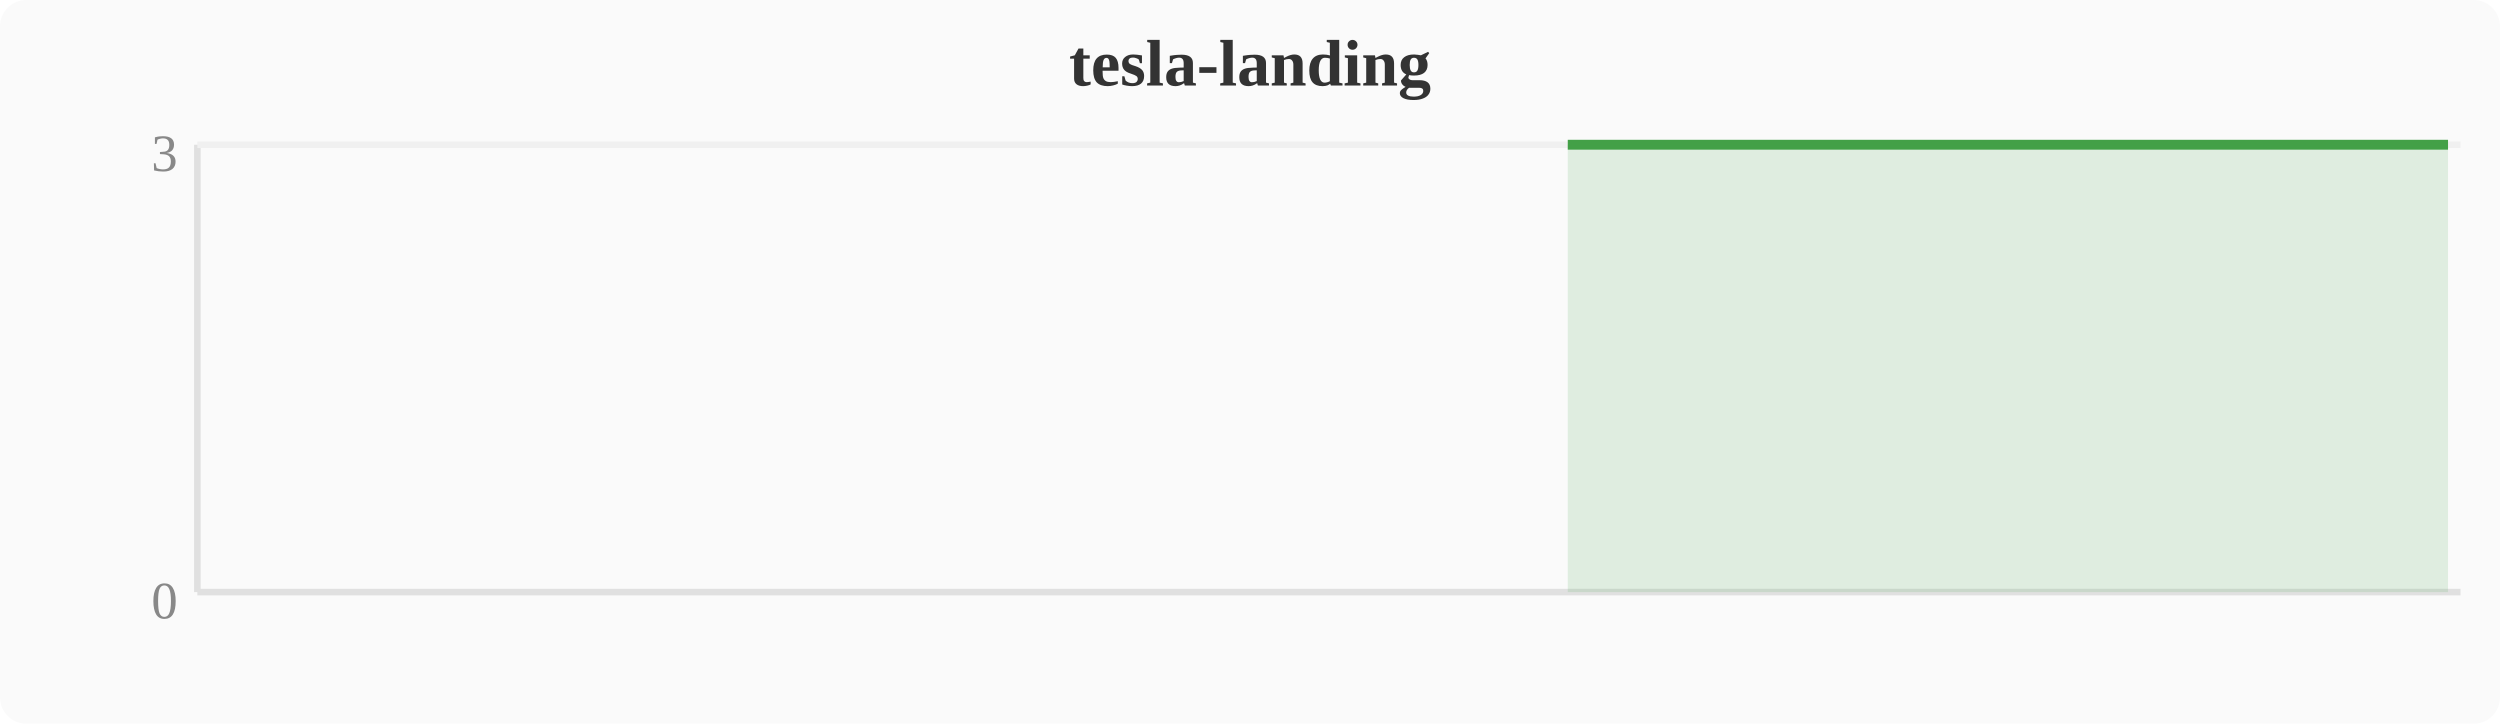
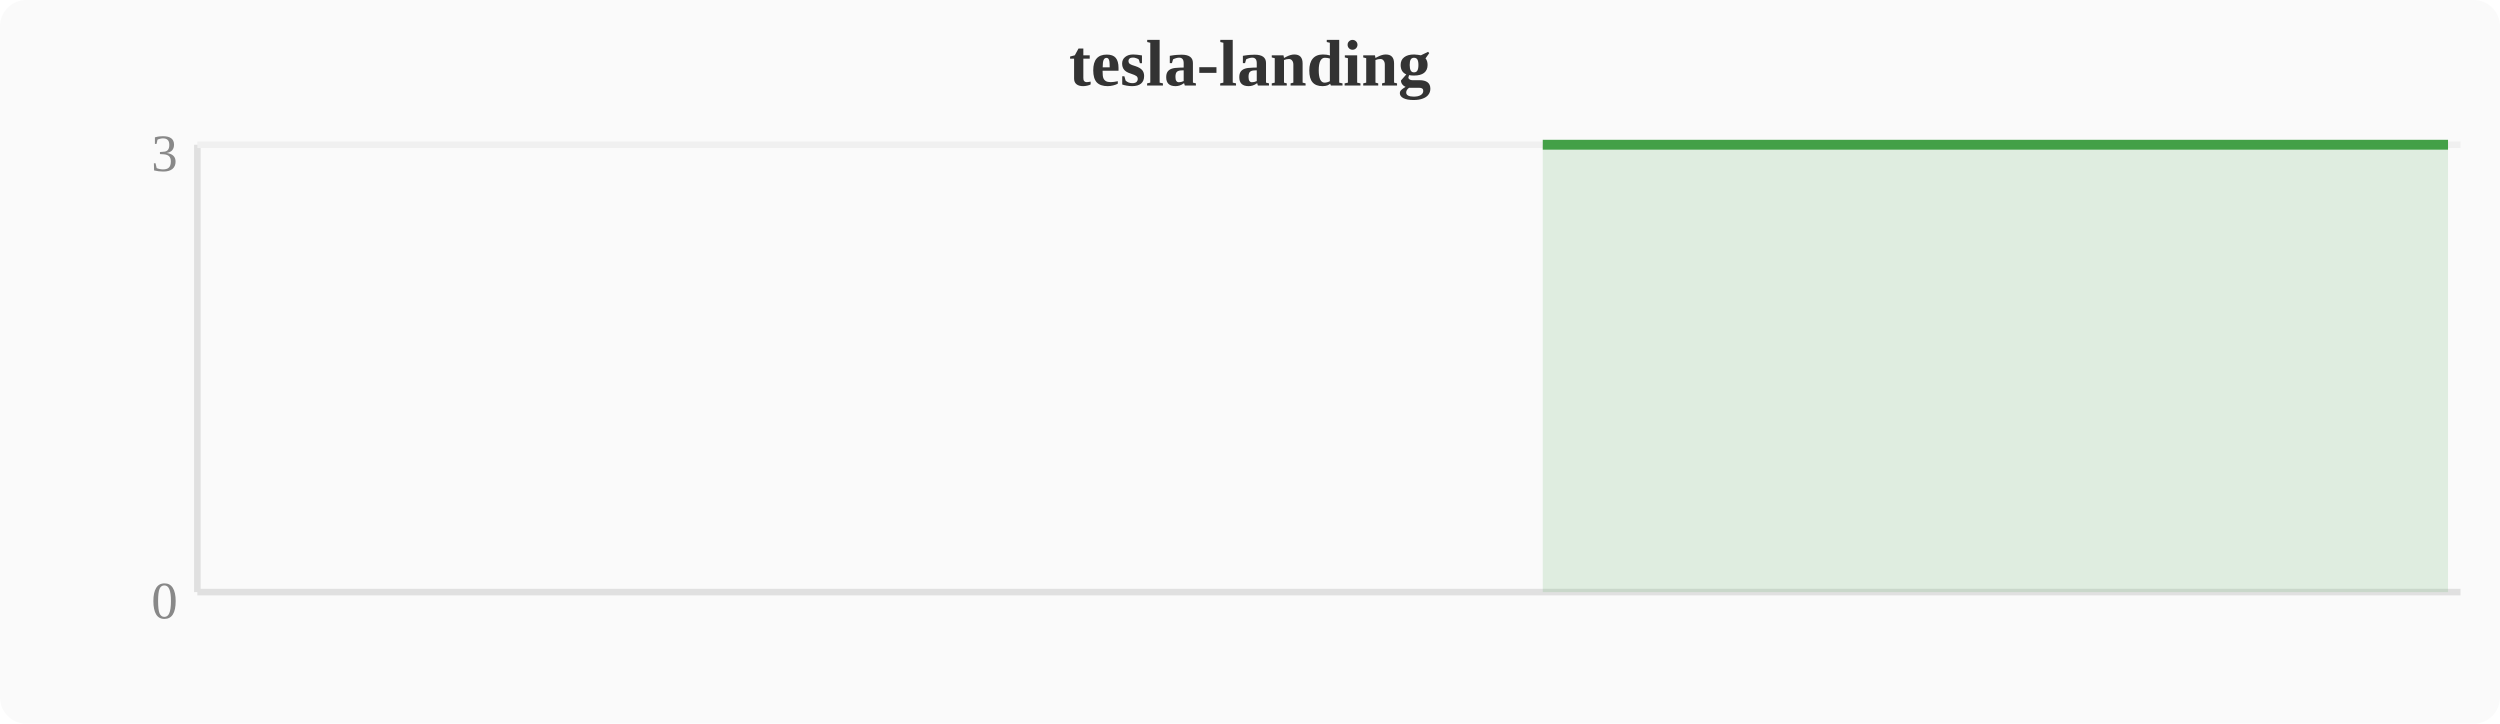
<svg xmlns="http://www.w3.org/2000/svg" width="380" height="110" viewBox="0 0 380 110">
  <rect width="380" height="110" fill="#fafafa" rx="4" />
  <text x="190" y="13" text-anchor="middle" font-size="10" font-weight="bold" fill="#333">tesla-landing</text>
  <line x1="30" y1="22" x2="30" y2="90" stroke="#e0e0e0" stroke-width="1" />
  <line x1="30" y1="90" x2="374" y2="90" stroke="#e0e0e0" stroke-width="1" />
  <line x1="30" y1="22" x2="374" y2="22" stroke="#f0f0f0" stroke-width="1" />
  <text x="27" y="94" text-anchor="end" font-size="8" fill="#888">0</text>
  <text x="27" y="26" text-anchor="end" font-size="8" fill="#888">3</text>
-   <polygon points="238.3,22.0 242.1,22.0 246.0,22.0 249.8,22.0 253.6,22.0 257.4,22.0 261.2,22.0 265.1,22.0 268.9,22.0 272.7,22.0 276.5,22.0 280.4,22.0 284.2,22.0 288.0,22.0 291.8,22.0 295.6,22.0 299.5,22.0 303.3,22.0 307.1,22.0 310.9,22.0 314.8,22.0 318.6,22.0 322.4,22.0 326.2,22.0 330.0,22.0 333.9,22.0 337.7,22.0 341.5,22.0 345.3,22.0 349.2,22.0 353.0,22.0 356.8,22.0 360.6,22.0 364.4,22.0 368.3,22.0 372.1,22.0 372.1,90 238.3,90" fill="#43a047" opacity="0.15" />
-   <polyline points="238.3,22.0 242.1,22.0 246.0,22.0 249.8,22.0 253.6,22.0 257.4,22.0 261.2,22.0 265.1,22.0 268.9,22.0 272.7,22.0 276.5,22.0 280.4,22.0 284.2,22.0 288.0,22.0 291.8,22.0 295.6,22.0 299.5,22.0 303.3,22.0 307.1,22.0 310.9,22.0 314.8,22.0 318.6,22.0 322.4,22.0 326.2,22.0 330.0,22.0 333.9,22.0 337.7,22.0 341.5,22.0 345.3,22.0 349.2,22.0 353.0,22.0 356.8,22.0 360.6,22.0 364.4,22.0 368.3,22.0 372.1,22.0" fill="none" stroke="#43a047" stroke-width="1.5" stroke-linejoin="round" />
+   <polygon points="234.5,22.0 238.3,22.0 242.1,22.0 246.0,22.0 249.8,22.0 253.6,22.0 257.4,22.0 261.2,22.0 265.1,22.0 268.9,22.0 272.7,22.0 276.5,22.0 280.4,22.0 284.2,22.0 288.0,22.0 291.8,22.0 295.6,22.0 299.5,22.0 303.3,22.0 307.1,22.0 310.9,22.0 314.8,22.0 318.6,22.0 322.4,22.0 326.2,22.0 330.0,22.0 333.9,22.0 337.7,22.0 341.5,22.0 345.3,22.0 349.2,22.0 353.0,22.0 356.8,22.0 360.6,22.0 364.4,22.0 368.3,22.0 372.1,22.0 372.1,90 234.5,90" fill="#43a047" opacity="0.15" />
+   <polyline points="234.5,22.0 238.3,22.0 242.1,22.0 246.0,22.0 249.8,22.0 253.6,22.0 257.4,22.0 261.2,22.0 265.1,22.0 268.9,22.0 272.7,22.0 276.5,22.0 280.4,22.0 284.2,22.0 288.0,22.0 291.8,22.0 295.6,22.0 299.5,22.0 303.3,22.0 307.1,22.0 310.9,22.0 314.8,22.0 318.6,22.0 322.4,22.0 326.2,22.0 330.0,22.0 333.9,22.0 337.7,22.0 341.5,22.0 345.3,22.0 349.2,22.0 353.0,22.0 356.8,22.0 360.6,22.0 364.4,22.0 368.3,22.0 372.1,22.0" fill="none" stroke="#43a047" stroke-width="1.5" stroke-linejoin="round" />
</svg>
